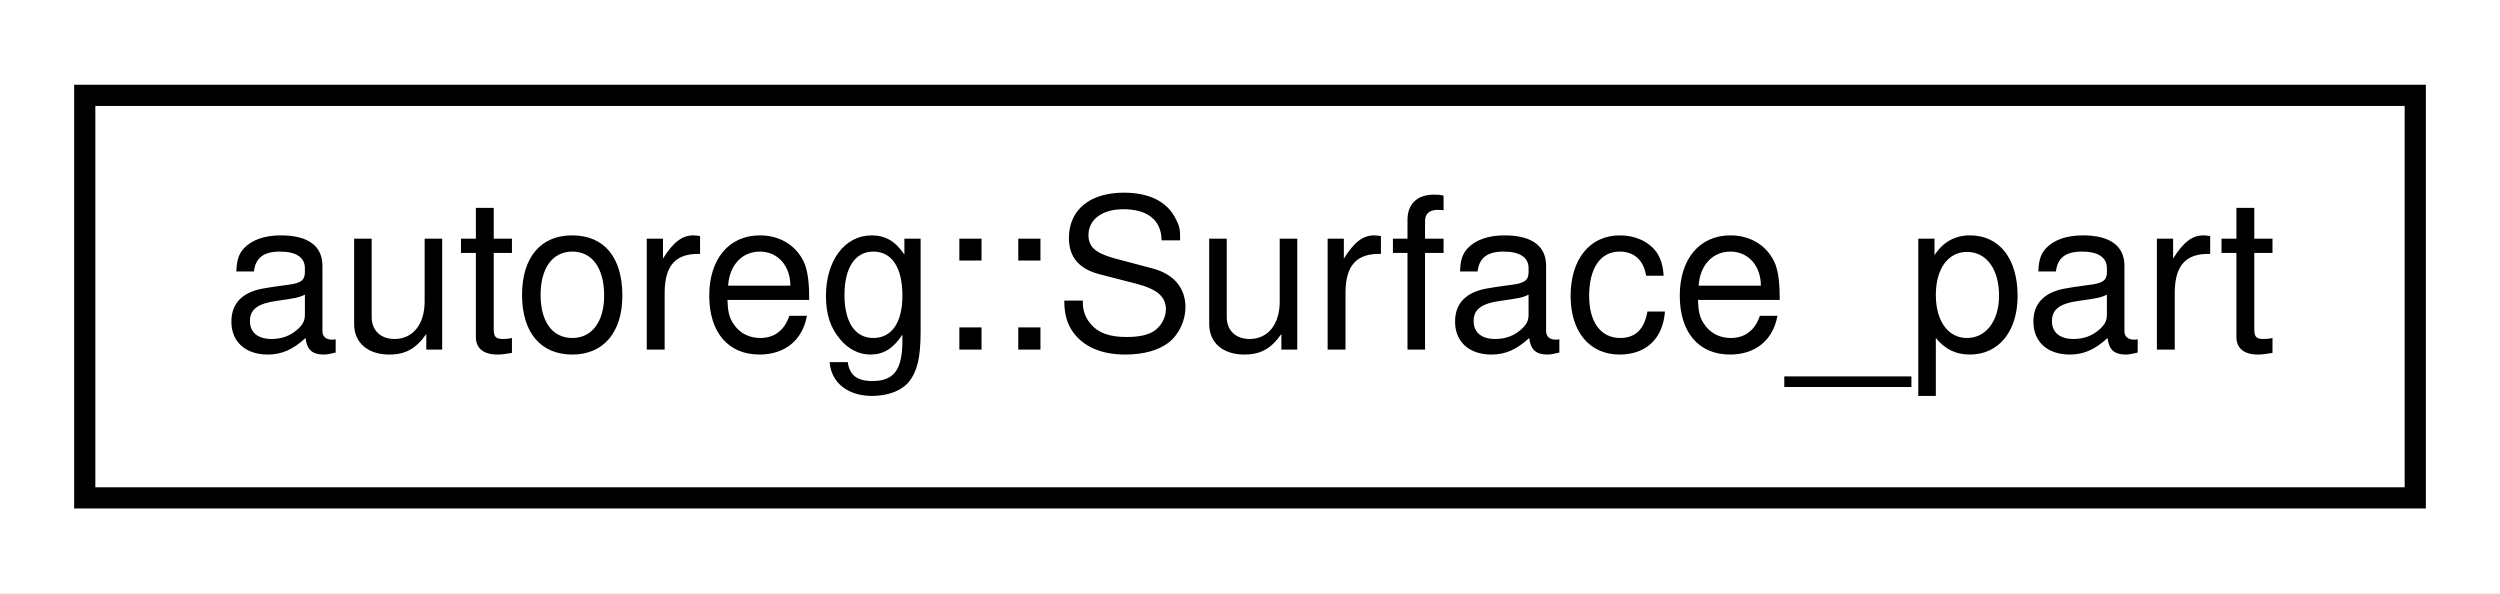
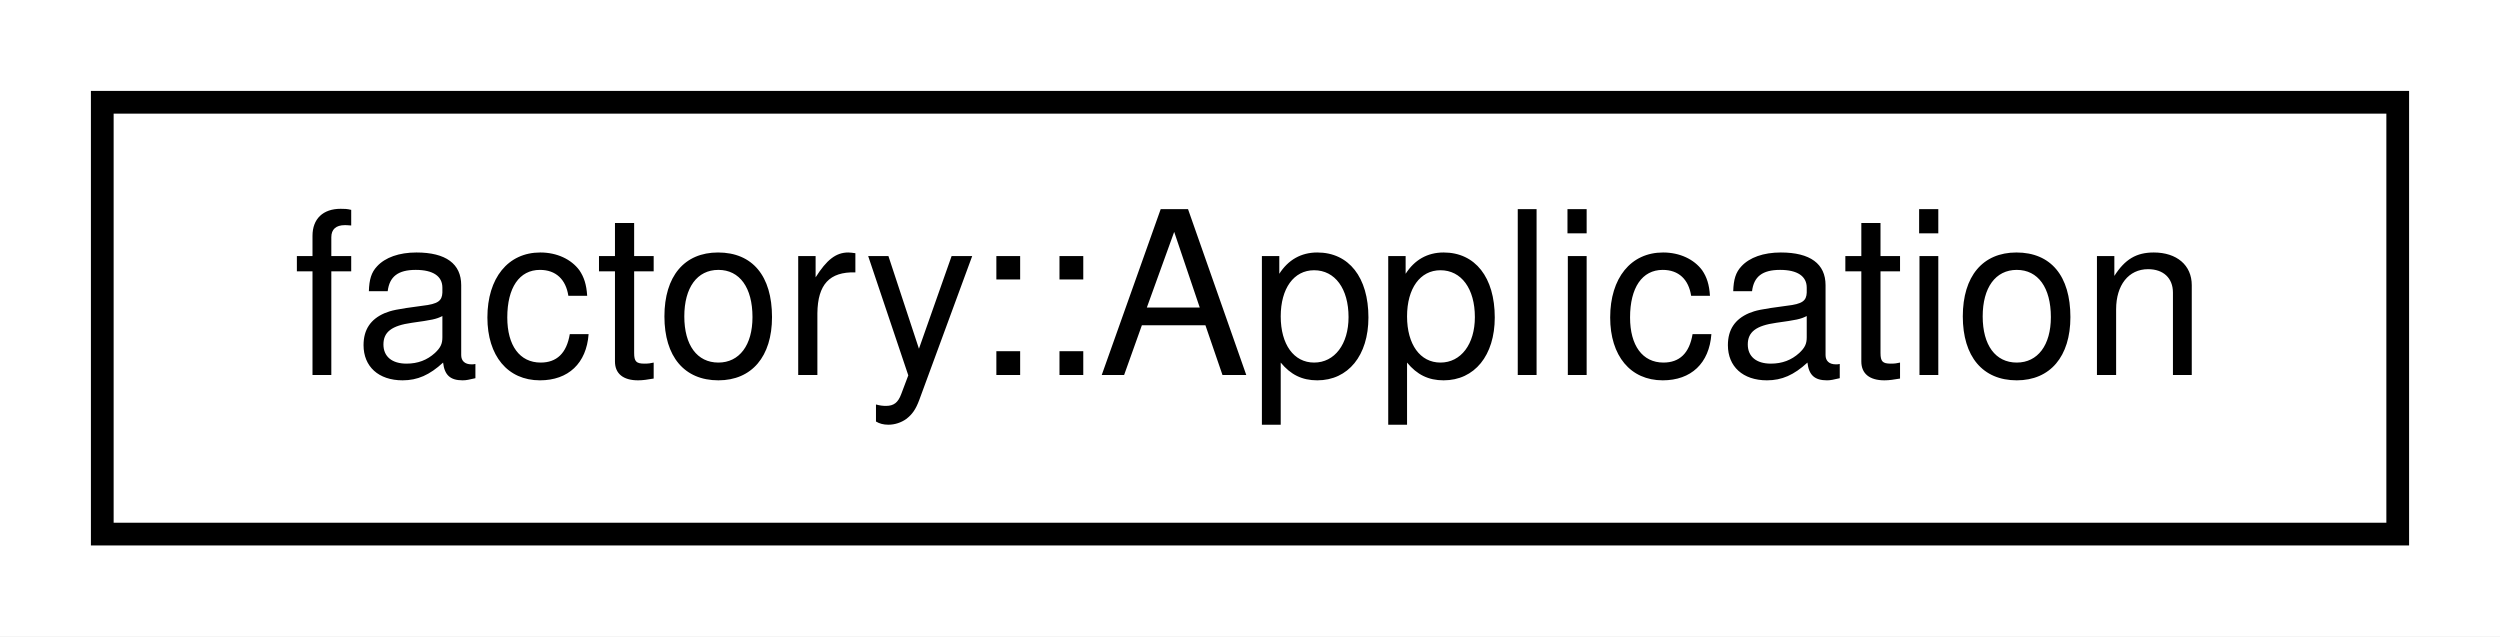
- <svg xmlns="http://www.w3.org/2000/svg" xmlns:xlink="http://www.w3.org/1999/xlink" width="118pt" height="28pt" viewBox="0.00 0.00 118.00 28.00">
+ <svg xmlns="http://www.w3.org/2000/svg" xmlns:xlink="http://www.w3.org/1999/xlink" width="110pt" height="28pt" viewBox="0.00 0.00 110.00 28.00">
  <g id="graph0" class="graph" transform="scale(1 1) rotate(0) translate(4 24)">
-     <polygon fill="white" stroke="none" points="-4,4 -4,-24 114,-24 114,4 -4,4" />
+     <polygon fill="white" stroke="none" points="-4,4 -4,-24 106,-24 106,4 -4,4" />
    <g id="node1" class="node">
      <g id="a_node1">
-         <a xlink:href="structautoreg_1_1Surface__part.html" target="_top" xlink:title="autoreg::Surface_part">
-           <polygon fill="white" stroke="black" points="0,-0.5 0,-19.5 110,-19.5 110,-0.5 0,-0.5" />
-           <text text-anchor="middle" x="55" y="-7.5" font-family="Helvetica,sans-Serif" font-size="10.00">autoreg::Surface_part</text>
+         <a xlink:href="classfactory_1_1Application.html" target="_top" xlink:title="factory::Application">
+           <polygon fill="white" stroke="black" points="0.5,-0.5 0.5,-19.5 101.5,-19.5 101.5,-0.5 0.5,-0.5" />
+           <text text-anchor="middle" x="51" y="-7.5" font-family="Helvetica,sans-Serif" font-size="10.00">factory::Application</text>
        </a>
      </g>
    </g>
  </g>
</svg>
